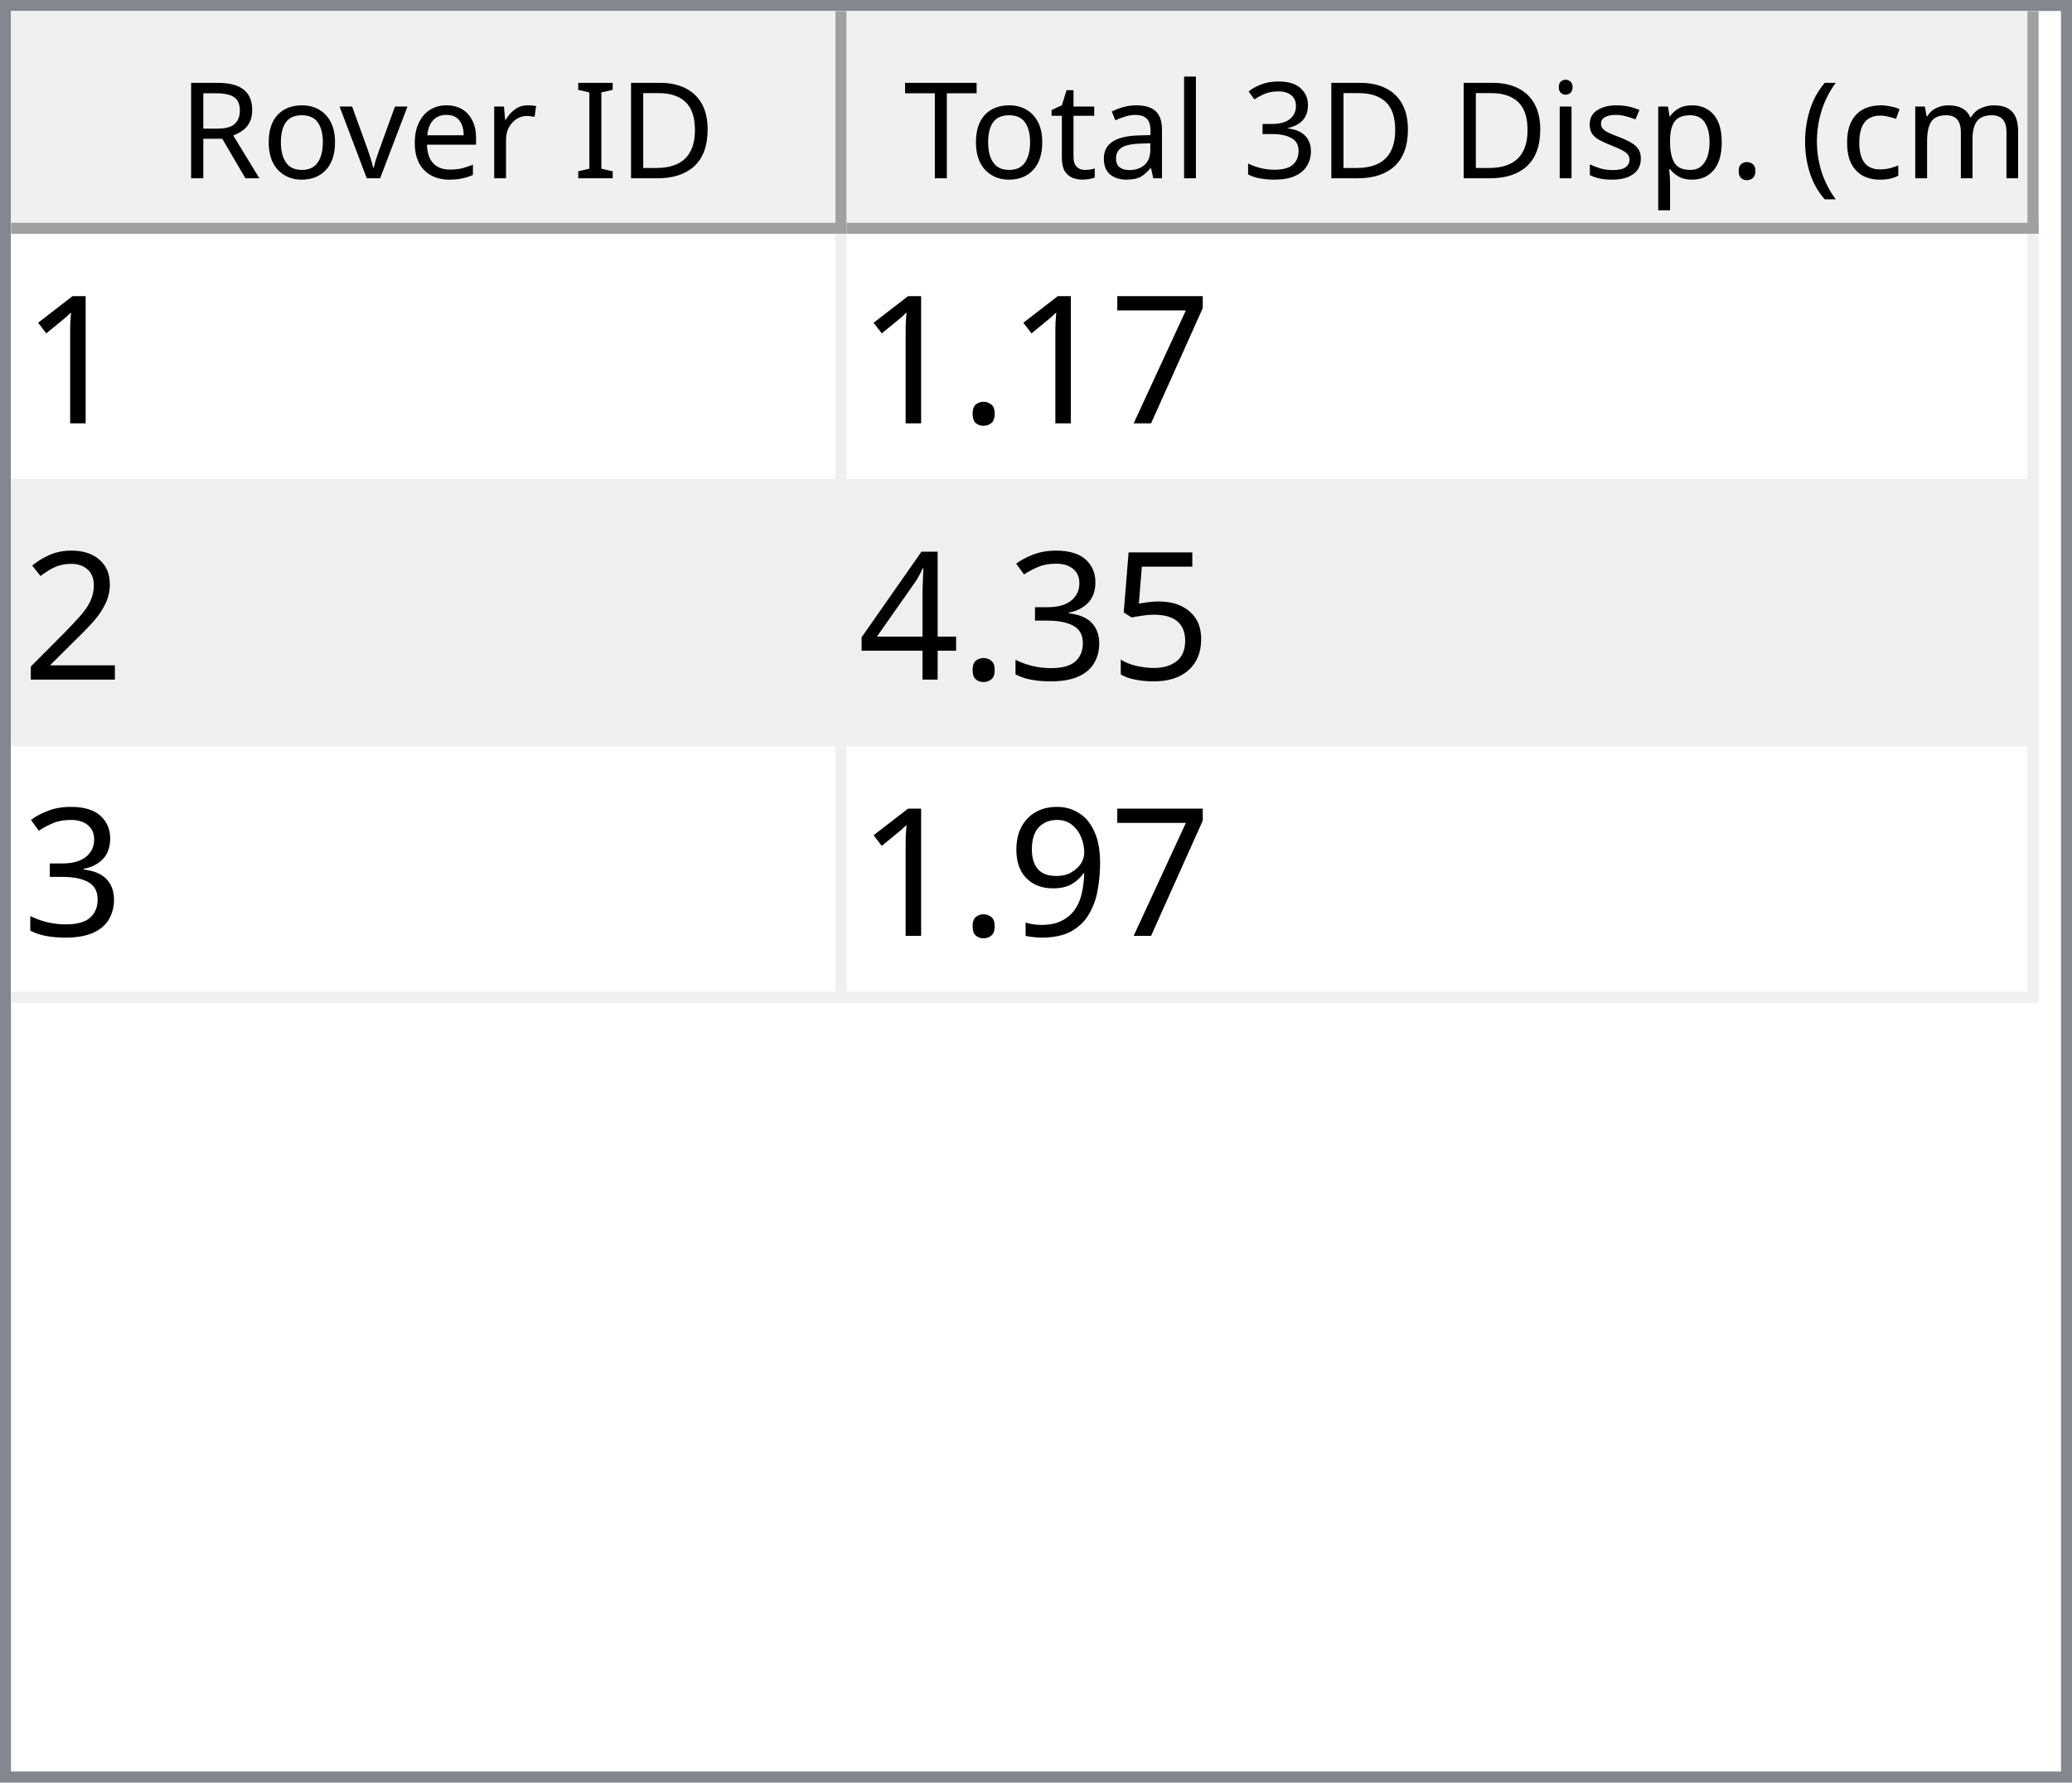
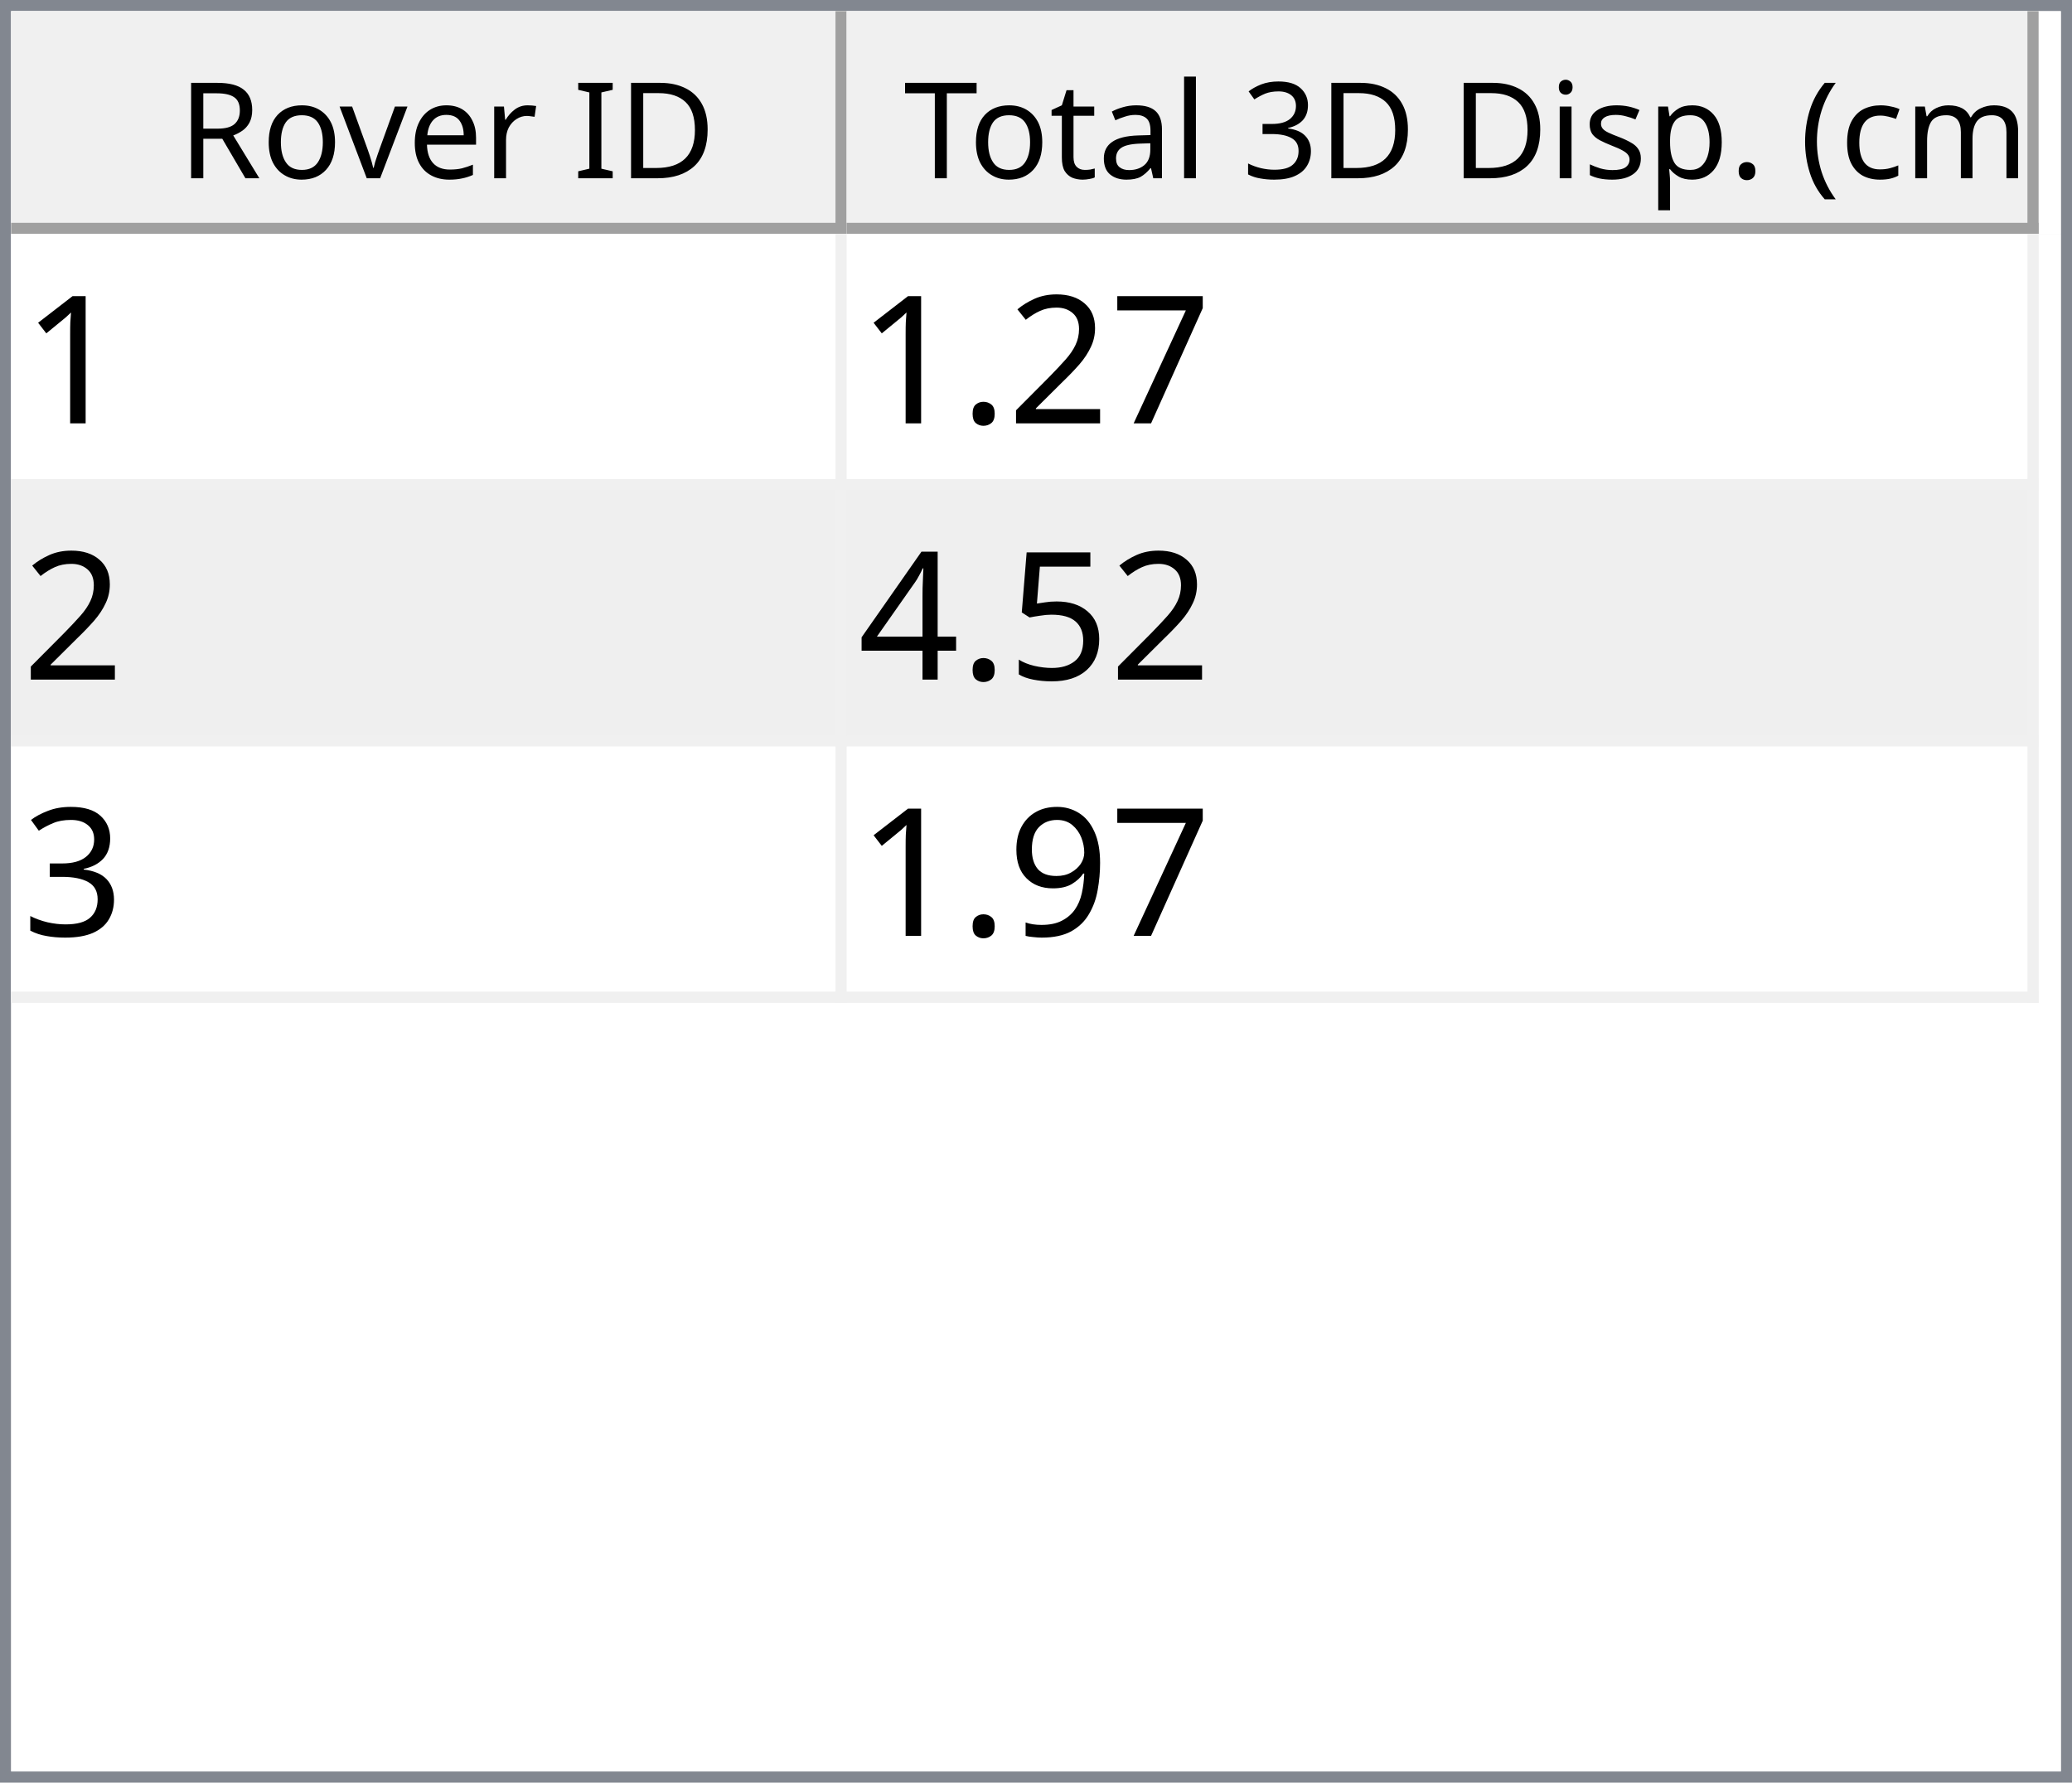
<svg xmlns="http://www.w3.org/2000/svg" style="fill-opacity:1; color-rendering:auto; color-interpolation:auto; text-rendering:auto; stroke:black; stroke-linecap:square; stroke-miterlimit:10; shape-rendering:auto; stroke-opacity:1; fill:black; stroke-dasharray:none; font-weight:normal; stroke-width:1; font-family:'Dialog'; font-style:normal; stroke-linejoin:miter; font-size:12px; stroke-dashoffset:0; image-rendering:auto;" width="186" height="160">
  <defs id="genericDefs" />
  <g>
    <defs id="defs1">
      <clipPath clipPathUnits="userSpaceOnUse" id="clipPath1">
        <path d="M0 0 L186 0 L186 160 L0 160 L0 0 Z" />
      </clipPath>
      <clipPath clipPathUnits="userSpaceOnUse" id="clipPath2">
        <path d="M0 0 L0 160 L186 160 L186 0 Z" />
      </clipPath>
      <clipPath clipPathUnits="userSpaceOnUse" id="clipPath3">
        <path d="M0 0 L0 20 L184 20 L184 0 Z" />
      </clipPath>
      <clipPath clipPathUnits="userSpaceOnUse" id="clipPath4">
        <path d="M0 0 L0 20 L75 20 L75 0 Z" />
      </clipPath>
      <clipPath clipPathUnits="userSpaceOnUse" id="clipPath5">
        <path d="M1 1 L1 19 L74 19 L74 1 Z" />
      </clipPath>
      <clipPath clipPathUnits="userSpaceOnUse" id="clipPath6">
        <path d="M0 0 L0 18 L73 18 L73 0 Z" />
      </clipPath>
      <clipPath clipPathUnits="userSpaceOnUse" id="clipPath7">
        <path d="M-0.5 -0.5 L-0.5 19.5 L74.5 19.5 L74.5 -0.5 Z" />
      </clipPath>
      <clipPath clipPathUnits="userSpaceOnUse" id="clipPath8">
        <path d="M0 0 L0 20 L107 20 L107 0 Z" />
      </clipPath>
      <clipPath clipPathUnits="userSpaceOnUse" id="clipPath9">
        <path d="M1 1 L1 19 L106 19 L106 1 Z" />
      </clipPath>
      <clipPath clipPathUnits="userSpaceOnUse" id="clipPath10">
        <path d="M0 0 L0 18 L105 18 L105 0 Z" />
      </clipPath>
      <clipPath clipPathUnits="userSpaceOnUse" id="clipPath11">
        <path d="M-0.5 -0.5 L-0.5 19.5 L106.5 19.5 L106.5 -0.5 Z" />
      </clipPath>
      <clipPath clipPathUnits="userSpaceOnUse" id="clipPath12">
        <path d="M0 0 L0 138 L184 138 L184 0 Z" />
      </clipPath>
      <clipPath clipPathUnits="userSpaceOnUse" id="clipPath13">
        <path d="M0 0 L0 69 L182 69 L182 0 Z" />
      </clipPath>
      <clipPath clipPathUnits="userSpaceOnUse" id="clipPath14">
        <path d="M-0.5 -0.5 L-0.5 68.5 L181.5 68.5 L181.5 -0.5 Z" />
      </clipPath>
      <clipPath clipPathUnits="userSpaceOnUse" id="clipPath15">
        <path d="M0 0 L0 22 L74 22 L74 0 Z" />
      </clipPath>
      <clipPath clipPathUnits="userSpaceOnUse" id="clipPath16">
        <path d="M0 0 L0 22 L106 22 L106 0 Z" />
      </clipPath>
      <font horiz-adv-x="64.551" id="font1">
        <font-face ascent="107.91" descent="25.098" units-per-em="100" style="font-style:normal; font-family:Segoe UI; font-weight:normal;" />
        <missing-glyph horiz-adv-x="64.551" d="M8.109 0 L8.109 68.266 L56.453 68.266 L56.453 0 L8.109 0 ZM15.328 7.234 L49.219 7.234 L49.219 61.031 L15.328 61.031 L15.328 7.234 Z" />
        <glyph unicode="D" horiz-adv-x="70.117" d="M9.188 0 L9.188 70.016 L28.516 70.016 Q65.531 70.016 65.531 35.891 Q65.531 19.672 55.25 9.836 Q44.969 0 27.734 0 L9.188 0 ZM17.391 62.594 L17.391 7.422 L27.828 7.422 Q41.609 7.422 49.273 14.797 Q56.938 22.172 56.938 35.688 Q56.938 62.594 28.328 62.594 L17.391 62.594 Z" />
        <glyph unicode="I" horiz-adv-x="26.611" d="M17.391 0 L9.188 0 L9.188 70.016 L17.391 70.016 L17.391 0 Z" />
        <glyph unicode=" " horiz-adv-x="27.393" d="" />
        <glyph unicode="r" horiz-adv-x="34.766" d="M34.188 41.891 Q32.078 43.5 28.125 43.5 Q23 43.5 19.555 38.672 Q16.109 33.844 16.109 25.484 L16.109 0 L8.109 0 L8.109 50 L16.109 50 L16.109 39.703 L16.312 39.703 Q18.016 44.969 21.531 47.922 Q25.047 50.875 29.391 50.875 Q32.516 50.875 34.188 50.203 L34.188 41.891 Z" />
        <glyph unicode="e" horiz-adv-x="52.295" d="M48.297 23 L12.984 23 Q13.188 14.656 17.484 10.109 Q21.781 5.562 29.297 5.562 Q37.75 5.562 44.828 11.141 L44.828 3.609 Q38.234 -1.172 27.391 -1.172 Q16.797 -1.172 10.742 5.641 Q4.688 12.453 4.688 24.812 Q4.688 36.469 11.305 43.82 Q17.922 51.172 27.734 51.172 Q37.547 51.172 42.922 44.828 Q48.297 38.484 48.297 27.203 L48.297 23 ZM40.094 29.781 Q40.047 36.719 36.75 40.578 Q33.453 44.438 27.594 44.438 Q21.922 44.438 17.969 40.383 Q14.016 36.328 13.094 29.781 L40.094 29.781 Z" />
        <glyph unicode="v" horiz-adv-x="47.9" d="M47.406 50 L27.484 0 L19.625 0 L0.688 50 L9.469 50 L22.172 13.672 Q23.578 9.672 23.922 6.688 L24.125 6.688 Q24.609 10.453 25.688 13.484 L38.969 50 L47.406 50 Z" />
        <glyph unicode="o" horiz-adv-x="58.594" d="M29 -1.172 Q17.922 -1.172 11.305 5.836 Q4.688 12.844 4.688 24.422 Q4.688 37.016 11.57 44.094 Q18.453 51.172 30.172 51.172 Q41.359 51.172 47.633 44.289 Q53.906 37.406 53.906 25.203 Q53.906 13.234 47.141 6.031 Q40.375 -1.172 29 -1.172 ZM29.594 44.438 Q21.875 44.438 17.383 39.188 Q12.891 33.938 12.891 24.703 Q12.891 15.828 17.43 10.695 Q21.969 5.562 29.594 5.562 Q37.359 5.562 41.531 10.594 Q45.703 15.625 45.703 24.906 Q45.703 34.281 41.531 39.359 Q37.359 44.438 29.594 44.438 Z" />
        <glyph unicode="R" horiz-adv-x="59.814" d="M59.375 0 L49.609 0 L37.891 19.625 Q36.281 22.359 34.766 24.289 Q33.25 26.219 31.664 27.438 Q30.078 28.656 28.25 29.219 Q26.422 29.781 24.125 29.781 L17.391 29.781 L17.391 0 L9.188 0 L9.188 70.016 L30.078 70.016 Q34.672 70.016 38.555 68.867 Q42.438 67.719 45.289 65.375 Q48.141 63.031 49.758 59.547 Q51.375 56.062 51.375 51.375 Q51.375 47.703 50.273 44.656 Q49.172 41.609 47.148 39.211 Q45.125 36.812 42.266 35.133 Q39.406 33.453 35.844 32.516 L35.844 32.328 Q37.594 31.547 38.891 30.547 Q40.188 29.547 41.359 28.18 Q42.531 26.812 43.68 25.078 Q44.828 23.344 46.234 21.047 L59.375 0 ZM17.391 62.594 L17.391 37.203 L28.516 37.203 Q31.594 37.203 34.203 38.133 Q36.812 39.062 38.719 40.797 Q40.625 42.531 41.703 45.047 Q42.781 47.562 42.781 50.688 Q42.781 56.297 39.141 59.445 Q35.5 62.594 28.609 62.594 L17.391 62.594 Z" />
        <glyph unicode=")" horiz-adv-x="30.176" d="M8.297 -15.922 L1.172 -15.922 Q16.406 2.344 16.406 26.812 Q16.406 51.469 1.078 70.016 L8.297 70.016 Q23.531 52.156 23.531 26.703 Q23.531 1.375 8.297 -15.922 Z" />
        <glyph unicode="m" horiz-adv-x="86.133" d="M79.109 0 L71.094 0 L71.094 28.719 Q71.094 37.016 68.531 40.727 Q65.969 44.438 59.906 44.438 Q54.781 44.438 51.195 39.75 Q47.609 35.062 47.609 28.516 L47.609 0 L39.594 0 L39.594 29.688 Q39.594 44.438 28.219 44.438 Q22.953 44.438 19.531 40.016 Q16.109 35.594 16.109 28.516 L16.109 0 L8.109 0 L8.109 50 L16.109 50 L16.109 42.094 L16.312 42.094 Q21.625 51.172 31.844 51.172 Q36.969 51.172 40.773 48.312 Q44.578 45.453 46 40.828 Q51.562 51.172 62.594 51.172 Q79.109 51.172 79.109 30.812 L79.109 0 Z" />
        <glyph unicode="c" horiz-adv-x="46.191" d="M42.188 2.297 Q36.422 -1.172 28.516 -1.172 Q17.828 -1.172 11.258 5.789 Q4.688 12.75 4.688 23.828 Q4.688 36.188 11.766 43.68 Q18.844 51.172 30.672 51.172 Q37.25 51.172 42.281 48.734 L42.281 40.531 Q36.719 44.438 30.375 44.438 Q22.703 44.438 17.797 38.945 Q12.891 33.453 12.891 24.516 Q12.891 15.719 17.508 10.641 Q22.125 5.562 29.891 5.562 Q36.422 5.562 42.188 9.906 L42.188 2.297 Z" />
        <glyph unicode="(" horiz-adv-x="30.176" d="M29.109 -15.922 L21.969 -15.922 Q6.844 1.375 6.844 26.703 Q6.844 52.156 21.969 70.016 L29.203 70.016 Q13.875 51.469 13.875 26.812 Q13.875 2.344 29.109 -15.922 Z" />
        <glyph unicode="." horiz-adv-x="21.68" d="M10.891 -1.078 Q8.641 -1.078 7.055 0.539 Q5.469 2.156 5.469 4.391 Q5.469 6.641 7.055 8.273 Q8.641 9.906 10.891 9.906 Q13.188 9.906 14.797 8.273 Q16.406 6.641 16.406 4.391 Q16.406 2.156 14.797 0.539 Q13.188 -1.078 10.891 -1.078 Z" />
        <glyph unicode="p" horiz-adv-x="58.789" d="M16.312 7.234 L16.109 7.234 L16.109 -23 L8.109 -23 L8.109 50 L16.109 50 L16.109 41.219 L16.312 41.219 Q22.219 51.172 33.594 51.172 Q43.266 51.172 48.688 44.461 Q54.109 37.75 54.109 26.469 Q54.109 13.922 48 6.375 Q41.891 -1.172 31.297 -1.172 Q21.578 -1.172 16.312 7.234 ZM16.109 27.391 L16.109 20.406 Q16.109 14.203 20.141 9.883 Q24.172 5.562 30.375 5.562 Q37.641 5.562 41.773 11.133 Q45.906 16.703 45.906 26.609 Q45.906 34.969 42.047 39.703 Q38.188 44.438 31.594 44.438 Q24.609 44.438 20.359 39.578 Q16.109 34.719 16.109 27.391 Z" />
        <glyph unicode="s" horiz-adv-x="42.432" d="M5.078 1.812 L5.078 10.406 Q11.625 5.562 19.484 5.562 Q30.031 5.562 30.031 12.594 Q30.031 14.594 29.125 15.992 Q28.219 17.391 26.68 18.461 Q25.141 19.531 23.07 20.383 Q21 21.234 18.609 22.172 Q15.281 23.484 12.766 24.828 Q10.25 26.172 8.57 27.859 Q6.891 29.547 6.031 31.695 Q5.172 33.844 5.172 36.719 Q5.172 40.234 6.789 42.945 Q8.406 45.656 11.086 47.484 Q13.766 49.312 17.211 50.242 Q20.656 51.172 24.312 51.172 Q30.812 51.172 35.938 48.922 L35.938 40.828 Q30.422 44.438 23.25 44.438 Q21 44.438 19.195 43.922 Q17.391 43.406 16.094 42.477 Q14.797 41.547 14.086 40.258 Q13.375 38.969 13.375 37.406 Q13.375 35.453 14.086 34.133 Q14.797 32.812 16.164 31.789 Q17.531 30.766 19.484 29.938 Q21.438 29.109 23.922 28.125 Q27.25 26.859 29.883 25.516 Q32.516 24.172 34.375 22.484 Q36.234 20.797 37.234 18.602 Q38.234 16.406 38.234 13.375 Q38.234 9.672 36.602 6.938 Q34.969 4.203 32.234 2.398 Q29.5 0.594 25.93 -0.289 Q22.359 -1.172 18.453 -1.172 Q10.75 -1.172 5.078 1.812 Z" />
        <glyph unicode="i" horiz-adv-x="24.219" d="M12.203 62.703 Q10.062 62.703 8.547 64.164 Q7.031 65.625 7.031 67.875 Q7.031 70.125 8.547 71.609 Q10.062 73.094 12.203 73.094 Q14.406 73.094 15.945 71.609 Q17.484 70.125 17.484 67.875 Q17.484 65.719 15.945 64.211 Q14.406 62.703 12.203 62.703 ZM16.109 0 L8.109 0 L8.109 50 L16.109 50 L16.109 0 Z" />
        <glyph unicode="3" horiz-adv-x="53.906" d="M46.531 19.828 Q46.531 15.094 44.75 11.211 Q42.969 7.328 39.719 4.57 Q36.469 1.812 31.93 0.297 Q27.391 -1.219 21.922 -1.219 Q11.922 -1.219 6 2.594 L6 11.188 Q13.094 5.609 22.219 5.609 Q25.875 5.609 28.828 6.539 Q31.781 7.469 33.906 9.227 Q36.031 10.984 37.18 13.477 Q38.328 15.969 38.328 19.094 Q38.328 32.812 18.797 32.812 L12.984 32.812 L12.984 39.594 L18.5 39.594 Q35.797 39.594 35.797 52.484 Q35.797 64.406 22.609 64.406 Q15.188 64.406 8.688 59.422 L8.688 67.188 Q15.375 71.188 24.609 71.188 Q29 71.188 32.57 69.969 Q36.141 68.75 38.68 66.555 Q41.219 64.359 42.609 61.281 Q44 58.203 44 54.5 Q44 40.672 30.031 36.719 L30.031 36.531 Q33.594 36.141 36.625 34.797 Q39.656 33.453 41.852 31.305 Q44.047 29.156 45.289 26.25 Q46.531 23.344 46.531 19.828 Z" />
        <glyph unicode="l" horiz-adv-x="24.219" d="M16.109 0 L8.109 0 L8.109 74.031 L16.109 74.031 L16.109 0 Z" />
        <glyph unicode="a" horiz-adv-x="50.879" d="M43.891 0 L35.891 0 L35.891 7.812 L35.688 7.812 Q30.469 -1.172 20.312 -1.172 Q12.844 -1.172 8.617 2.781 Q4.391 6.734 4.391 13.281 Q4.391 27.297 20.906 29.594 L35.891 31.688 Q35.891 44.438 25.594 44.438 Q16.547 44.438 9.281 38.281 L9.281 46.484 Q16.656 51.172 26.266 51.172 Q43.891 51.172 43.891 32.516 L43.891 0 ZM35.891 25.297 L23.828 23.641 Q18.266 22.859 15.43 20.875 Q12.594 18.891 12.594 13.875 Q12.594 10.203 15.211 7.883 Q17.828 5.562 22.172 5.562 Q28.125 5.562 32.008 9.742 Q35.891 13.922 35.891 20.312 L35.891 25.297 Z" />
        <glyph unicode="t" horiz-adv-x="33.887" d="M31.297 0.484 Q28.469 -1.078 23.828 -1.078 Q10.688 -1.078 10.688 13.578 L10.688 43.172 L2.094 43.172 L2.094 50 L10.688 50 L10.688 62.203 L18.703 64.797 L18.703 50 L31.297 50 L31.297 43.172 L18.703 43.172 L18.703 14.984 Q18.703 9.969 20.414 7.82 Q22.125 5.672 26.078 5.672 Q29.109 5.672 31.297 7.328 L31.297 0.484 Z" />
        <glyph unicode="T" horiz-adv-x="52.393" d="M50.594 62.594 L30.375 62.594 L30.375 0 L22.172 0 L22.172 62.594 L2 62.594 L2 70.016 L50.594 70.016 L50.594 62.594 Z" />
      </font>
      <font horiz-adv-x="75.0" id="font2">
        <font-face ascent="100.537" descent="21.973" units-per-em="100" style="font-style:normal; font-family:sans-serif; font-weight:normal;" />
        <missing-glyph horiz-adv-x="75.0" d="M12.5 0 L12.5 62.5 L62.5 62.5 L62.5 0 L12.5 0 ZM14.062 1.562 L60.938 1.562 L60.938 60.938 L14.062 60.938 L14.062 1.562 Z" />
        <glyph unicode="1" horiz-adv-x="55.615" d="M37.25 0 L28.469 0 L28.469 56 Q25.297 52.984 20.141 49.953 Q14.984 46.922 10.891 45.406 L10.891 53.906 Q18.266 57.375 23.781 62.305 Q29.297 67.234 31.594 71.875 L37.25 71.875 L37.25 0 Z" />
        <glyph unicode="7" horiz-adv-x="55.615" d="M4.734 62.203 L4.734 70.656 L51.078 70.656 L51.078 63.812 Q44.234 56.547 37.523 44.484 Q30.812 32.422 27.156 19.672 Q24.516 10.688 23.781 0 L14.75 0 Q14.891 8.453 18.062 20.414 Q21.234 32.375 27.172 43.484 Q33.109 54.594 39.797 62.203 L4.734 62.203 Z" />
+         <glyph unicode="2" horiz-adv-x="55.615" d="M50.344 8.453 L50.344 0 L3.031 0 Q2.938 3.172 4.047 6.109 Q5.859 10.938 9.836 15.625 Q13.812 20.312 21.344 26.469 Q33.016 36.031 37.117 41.625 Q41.219 47.219 41.219 52.203 Q41.219 57.422 37.477 61.008 Q33.734 64.594 27.734 64.594 Q21.391 64.594 17.578 60.789 Q13.766 56.984 13.719 50.25 L4.688 51.172 Q5.609 61.281 11.664 66.578 Q17.719 71.875 27.938 71.875 Q38.234 71.875 44.242 66.164 Q50.25 60.453 50.25 52 Q50.25 47.703 48.492 43.555 Q46.734 39.406 42.656 34.812 Q38.578 30.219 29.109 22.219 Q21.188 15.578 18.945 13.211 Q16.703 10.844 15.234 8.453 L50.344 8.453 Z" />
        <glyph unicode="." horiz-adv-x="27.783" d="M9.078 0 L9.078 10.016 L19.094 10.016 L19.094 0 L9.078 0 Z" />
-         <glyph unicode="2" horiz-adv-x="55.615" d="M50.344 8.453 L50.344 0 L3.031 0 Q2.938 3.172 4.047 6.109 Q5.859 10.938 9.836 15.625 Q13.812 20.312 21.344 26.469 Q33.016 36.031 37.117 41.625 Q41.219 47.219 41.219 52.203 Q41.219 57.422 37.477 61.008 Q33.734 64.594 27.734 64.594 Q21.391 64.594 17.578 60.789 Q13.766 56.984 13.719 50.25 L4.688 51.172 Q5.609 61.281 11.664 66.578 Q17.719 71.875 27.938 71.875 Q38.234 71.875 44.242 66.164 Q50.25 60.453 50.25 52 Q50.25 47.703 48.492 43.555 Q46.734 39.406 42.656 34.812 Q38.578 30.219 29.109 22.219 Q21.188 15.578 18.945 13.211 Q16.703 10.844 15.234 8.453 L50.344 8.453 Z" />
        <glyph unicode="5" horiz-adv-x="55.615" d="M4.156 18.75 L13.375 19.531 Q14.406 12.797 18.141 9.398 Q21.875 6 27.156 6 Q33.5 6 37.891 10.789 Q42.281 15.578 42.281 23.484 Q42.281 31 38.062 35.352 Q33.844 39.703 27 39.703 Q22.75 39.703 19.336 37.773 Q15.922 35.844 13.969 32.766 L5.719 33.844 L12.641 70.609 L48.25 70.609 L48.25 62.203 L19.672 62.203 L15.828 42.969 Q22.266 47.469 29.344 47.469 Q38.719 47.469 45.164 40.969 Q51.609 34.469 51.609 24.266 Q51.609 14.547 45.953 7.469 Q39.062 -1.219 27.156 -1.219 Q17.391 -1.219 11.211 4.25 Q5.031 9.719 4.156 18.75 Z" />
+         <glyph unicode="4" horiz-adv-x="55.615" d="M32.328 0 L32.328 17.141 L1.266 17.141 L1.266 25.203 L33.938 71.578 L41.109 71.578 L41.109 25.203 L50.781 25.203 L50.781 17.141 L41.109 17.141 L41.109 0 L32.328 0 ZM32.328 25.203 L32.328 57.469 L9.906 25.203 L32.328 25.203 Z" />
        <glyph unicode="3" horiz-adv-x="55.615" d="M4.203 18.891 L12.984 20.062 Q14.5 12.594 18.141 9.297 Q21.781 6 27 6 Q33.203 6 37.477 10.297 Q41.75 14.594 41.75 20.953 Q41.75 27 37.797 30.93 Q33.844 34.859 27.734 34.859 Q25.25 34.859 21.531 33.891 L22.516 41.609 Q23.391 41.5 23.922 41.5 Q29.547 41.5 34.039 44.43 Q38.531 47.359 38.531 53.469 Q38.531 58.297 35.258 61.477 Q31.984 64.656 26.812 64.656 Q21.688 64.656 18.266 61.43 Q14.844 58.203 13.875 51.766 L5.078 53.328 Q6.688 62.156 12.398 67.016 Q18.109 71.875 26.609 71.875 Q32.469 71.875 37.398 69.359 Q42.328 66.844 44.945 62.5 Q47.562 58.156 47.562 53.266 Q47.562 48.641 45.07 44.828 Q42.578 41.016 37.703 38.766 Q44.047 37.312 47.562 32.695 Q51.078 28.078 51.078 21.141 Q51.078 11.766 44.242 5.25 Q37.406 -1.266 26.953 -1.266 Q17.531 -1.266 11.305 4.352 Q5.078 9.969 4.203 18.891 Z" />
-         <glyph unicode="4" horiz-adv-x="55.615" d="M32.328 0 L32.328 17.141 L1.266 17.141 L1.266 25.203 L33.938 71.578 L41.109 71.578 L41.109 25.203 L50.781 25.203 L50.781 17.141 L41.109 17.141 L41.109 0 L32.328 0 ZM32.328 25.203 L32.328 57.469 L9.906 25.203 L32.328 25.203 Z" />
        <glyph unicode="9" horiz-adv-x="55.615" d="M5.469 16.547 L13.922 17.328 Q14.984 11.375 18.016 8.688 Q21.047 6 25.781 6 Q29.828 6 32.883 7.859 Q35.938 9.719 37.891 12.82 Q39.844 15.922 41.164 21.195 Q42.484 26.469 42.484 31.938 Q42.484 32.516 42.438 33.688 Q39.797 29.5 35.234 26.883 Q30.672 24.266 25.344 24.266 Q16.453 24.266 10.305 30.711 Q4.156 37.156 4.156 47.703 Q4.156 58.594 10.578 65.234 Q17 71.875 26.656 71.875 Q33.641 71.875 39.43 68.117 Q45.219 64.359 48.219 57.398 Q51.219 50.438 51.219 37.25 Q51.219 23.531 48.242 15.406 Q45.266 7.281 39.383 3.031 Q33.5 -1.219 25.594 -1.219 Q17.188 -1.219 11.867 3.445 Q6.547 8.109 5.469 16.547 ZM41.453 48.141 Q41.453 55.719 37.43 60.156 Q33.406 64.594 27.734 64.594 Q21.875 64.594 17.531 59.812 Q13.188 55.031 13.188 47.406 Q13.188 40.578 17.312 36.305 Q21.438 32.031 27.484 32.031 Q33.594 32.031 37.523 36.305 Q41.453 40.578 41.453 48.141 Z" />
      </font>
    </defs>
    <g style="fill:white; stroke:white;">
      <rect x="0" y="0" width="186" style="clip-path:url(#clipPath1); stroke:none;" height="160" />
    </g>
    <g style="fill:white; text-rendering:optimizeSpeed; color-rendering:optimizeSpeed; image-rendering:optimizeSpeed; shape-rendering:crispEdges; stroke:white; color-interpolation:sRGB;">
      <rect x="0" width="186" height="160" y="0" style="stroke:none;" />
      <path style="stroke:none;" d="M0 160 L186 160 L186 0 L0 0 Z" />
    </g>
    <g style="fill:rgb(240,240,240); font-family:'Segoe UI'; stroke:rgb(240,240,240);">
      <rect x="0" y="0" width="186" style="clip-path:url(#clipPath2); stroke:none;" height="160" />
    </g>
    <g style="fill:rgb(130,135,144); font-family:'Segoe UI'; stroke:rgb(130,135,144);">
      <path d="M0 0 L186 0 L186 160 L0 160 L0 0 ZM1 1 L185 1 L185 159 L1 159 L1 1 Z" style="fill-rule:evenodd; clip-path:url(#clipPath2); stroke:none;" />
    </g>
    <g style="fill:white; font-family:'Segoe UI'; stroke:white;" transform="translate(1,1)">
      <rect x="0" y="0" width="184" style="clip-path:url(#clipPath3); stroke:none;" height="20" />
    </g>
    <g style="fill:rgb(240,240,240); font-family:'Segoe UI'; stroke:rgb(240,240,240);" transform="translate(1,1)">
      <rect x="0" y="0" width="75" style="clip-path:url(#clipPath4); stroke:none;" height="20" />
    </g>
    <g style="font-family:'Segoe UI';" transform="translate(2,2)">
      <text x="14" xml:space="preserve" y="14" style="clip-path:url(#clipPath6); stroke:none;">Rover ID</text>
    </g>
    <g style="fill:rgb(160,160,160); font-family:'Segoe UI'; stroke:rgb(160,160,160); stroke-linejoin:bevel;" transform="translate(1.5,1.5)">
      <line x1="74" x2="74" y1="0" style="fill:none; clip-path:url(#clipPath7);" y2="19" />
    </g>
    <g style="fill:rgb(160,160,160); font-family:'Segoe UI'; stroke:rgb(160,160,160); stroke-linejoin:bevel;" transform="matrix(1,0,0,1,1,1) translate(0.5,0.5)">
      <line x1="0" x2="74" y1="19" style="fill:none; clip-path:url(#clipPath7);" y2="19" />
    </g>
    <g style="fill:rgb(240,240,240); font-family:'Segoe UI'; stroke:rgb(240,240,240);" transform="translate(76,1)">
      <rect x="0" y="0" width="107" style="clip-path:url(#clipPath8); stroke:none;" height="20" />
    </g>
    <g style="font-family:'Segoe UI';" transform="translate(77,2)">
      <text x="1" xml:space="preserve" y="14" style="clip-path:url(#clipPath10); stroke:none;"> Total 3D Disp. (cm)</text>
    </g>
    <g style="fill:rgb(160,160,160); font-family:'Segoe UI'; stroke:rgb(160,160,160); stroke-linejoin:bevel;" transform="translate(76.5,1.5)">
      <line x1="106" x2="106" y1="0" style="fill:none; clip-path:url(#clipPath11);" y2="19" />
    </g>
    <g style="fill:rgb(160,160,160); font-family:'Segoe UI'; stroke:rgb(160,160,160); stroke-linejoin:bevel;" transform="matrix(1,0,0,1,76,1) translate(0.5,0.5)">
      <line x1="0" x2="106" y1="19" style="fill:none; clip-path:url(#clipPath11);" y2="19" />
    </g>
    <g style="fill:white; font-family:'Segoe UI'; stroke:white;" transform="translate(1,21)">
      <rect x="0" y="0" width="184" style="clip-path:url(#clipPath12); stroke:none;" height="138" />
    </g>
    <g style="fill:rgb(240,240,240); font-size:16px; font-family:sans-serif; stroke:rgb(240,240,240);" transform="translate(1,21)">
      <rect x="0" y="0" width="182" style="clip-path:url(#clipPath13); stroke:none;" height="69" />
      <line transform="translate(0.5,0.5)" x1="0" x2="181" y1="22" style="clip-path:url(#clipPath14); fill:none; stroke-linejoin:bevel;" y2="22" />
    </g>
    <g transform="matrix(1,0,0,1,1,21) translate(0.5,0.5)" style="fill:rgb(240,240,240); font-size:16px; font-family:sans-serif; stroke:rgb(240,240,240); stroke-linejoin:bevel;">
      <line x1="0" x2="181" y1="45" style="fill:none; clip-path:url(#clipPath14);" y2="45" />
    </g>
    <g transform="matrix(1,0,0,1,1,21) translate(0.5,0.5)" style="fill:rgb(240,240,240); font-size:16px; font-family:sans-serif; stroke:rgb(240,240,240); stroke-linejoin:bevel;">
      <line x1="0" x2="181" y1="68" style="fill:none; clip-path:url(#clipPath14);" y2="68" />
    </g>
    <g transform="matrix(1,0,0,1,1,21) translate(0.5,0.5)" style="fill:rgb(240,240,240); font-size:16px; font-family:sans-serif; stroke:rgb(240,240,240); stroke-linejoin:bevel;">
      <line x1="74" x2="74" y1="0" style="fill:none; clip-path:url(#clipPath14);" y2="68" />
    </g>
    <g transform="matrix(1,0,0,1,1,21) translate(0.5,0.5)" style="fill:rgb(240,240,240); font-size:16px; font-family:sans-serif; stroke:rgb(240,240,240); stroke-linejoin:bevel;">
      <line x1="181" x2="181" y1="0" style="fill:none; clip-path:url(#clipPath14);" y2="68" />
    </g>
    <g style="fill:white; font-size:16px; font-family:sans-serif; stroke:white;" transform="matrix(1,0,0,1,1,21)">
      <rect x="0" y="0" width="74" style="clip-path:url(#clipPath15); stroke:none;" height="22" />
      <text x="1" y="17" style="fill:black; clip-path:url(#clipPath15); stroke:none;" xml:space="preserve">1</text>
    </g>
    <g style="fill:white; font-size:16px; font-family:sans-serif; stroke:white;" transform="matrix(1,0,0,1,1,21) translate(75,0)">
      <rect x="0" y="0" width="106" style="clip-path:url(#clipPath16); stroke:none;" height="22" />
-       <text x="1" y="17" style="fill:black; clip-path:url(#clipPath16); stroke:none;" xml:space="preserve">1.17</text>
+       <text x="1" y="17" style="fill:black; clip-path:url(#clipPath16); stroke:none;" xml:space="preserve">1.27</text>
    </g>
    <g style="fill:rgb(239,239,239); font-size:16px; font-family:sans-serif; stroke:rgb(239,239,239);" transform="matrix(1,0,0,1,1,21) translate(0,23)">
      <rect x="0" y="0" width="74" style="clip-path:url(#clipPath15); stroke:none;" height="22" />
      <text x="1" y="17" style="fill:black; clip-path:url(#clipPath15); stroke:none;" xml:space="preserve">2</text>
    </g>
    <g style="fill:rgb(239,239,239); font-size:16px; font-family:sans-serif; stroke:rgb(239,239,239);" transform="matrix(1,0,0,1,1,21) translate(75,23)">
      <rect x="0" y="0" width="106" style="clip-path:url(#clipPath16); stroke:none;" height="22" />
-       <text x="1" y="17" style="fill:black; clip-path:url(#clipPath16); stroke:none;" xml:space="preserve">4.35</text>
+       <text x="1" y="17" style="fill:black; clip-path:url(#clipPath16); stroke:none;" xml:space="preserve">4.52</text>
    </g>
    <g style="fill:white; font-size:16px; font-family:sans-serif; stroke:white;" transform="matrix(1,0,0,1,1,21) translate(0,46)">
      <rect x="0" y="0" width="74" style="clip-path:url(#clipPath15); stroke:none;" height="22" />
      <text x="1" y="17" style="fill:black; clip-path:url(#clipPath15); stroke:none;" xml:space="preserve">3</text>
    </g>
    <g style="fill:white; font-size:16px; font-family:sans-serif; stroke:white;" transform="matrix(1,0,0,1,1,21) translate(75,46)">
      <rect x="0" y="0" width="106" style="clip-path:url(#clipPath16); stroke:none;" height="22" />
      <text x="1" y="17" style="fill:black; clip-path:url(#clipPath16); stroke:none;" xml:space="preserve">1.97</text>
    </g>
  </g>
</svg>
